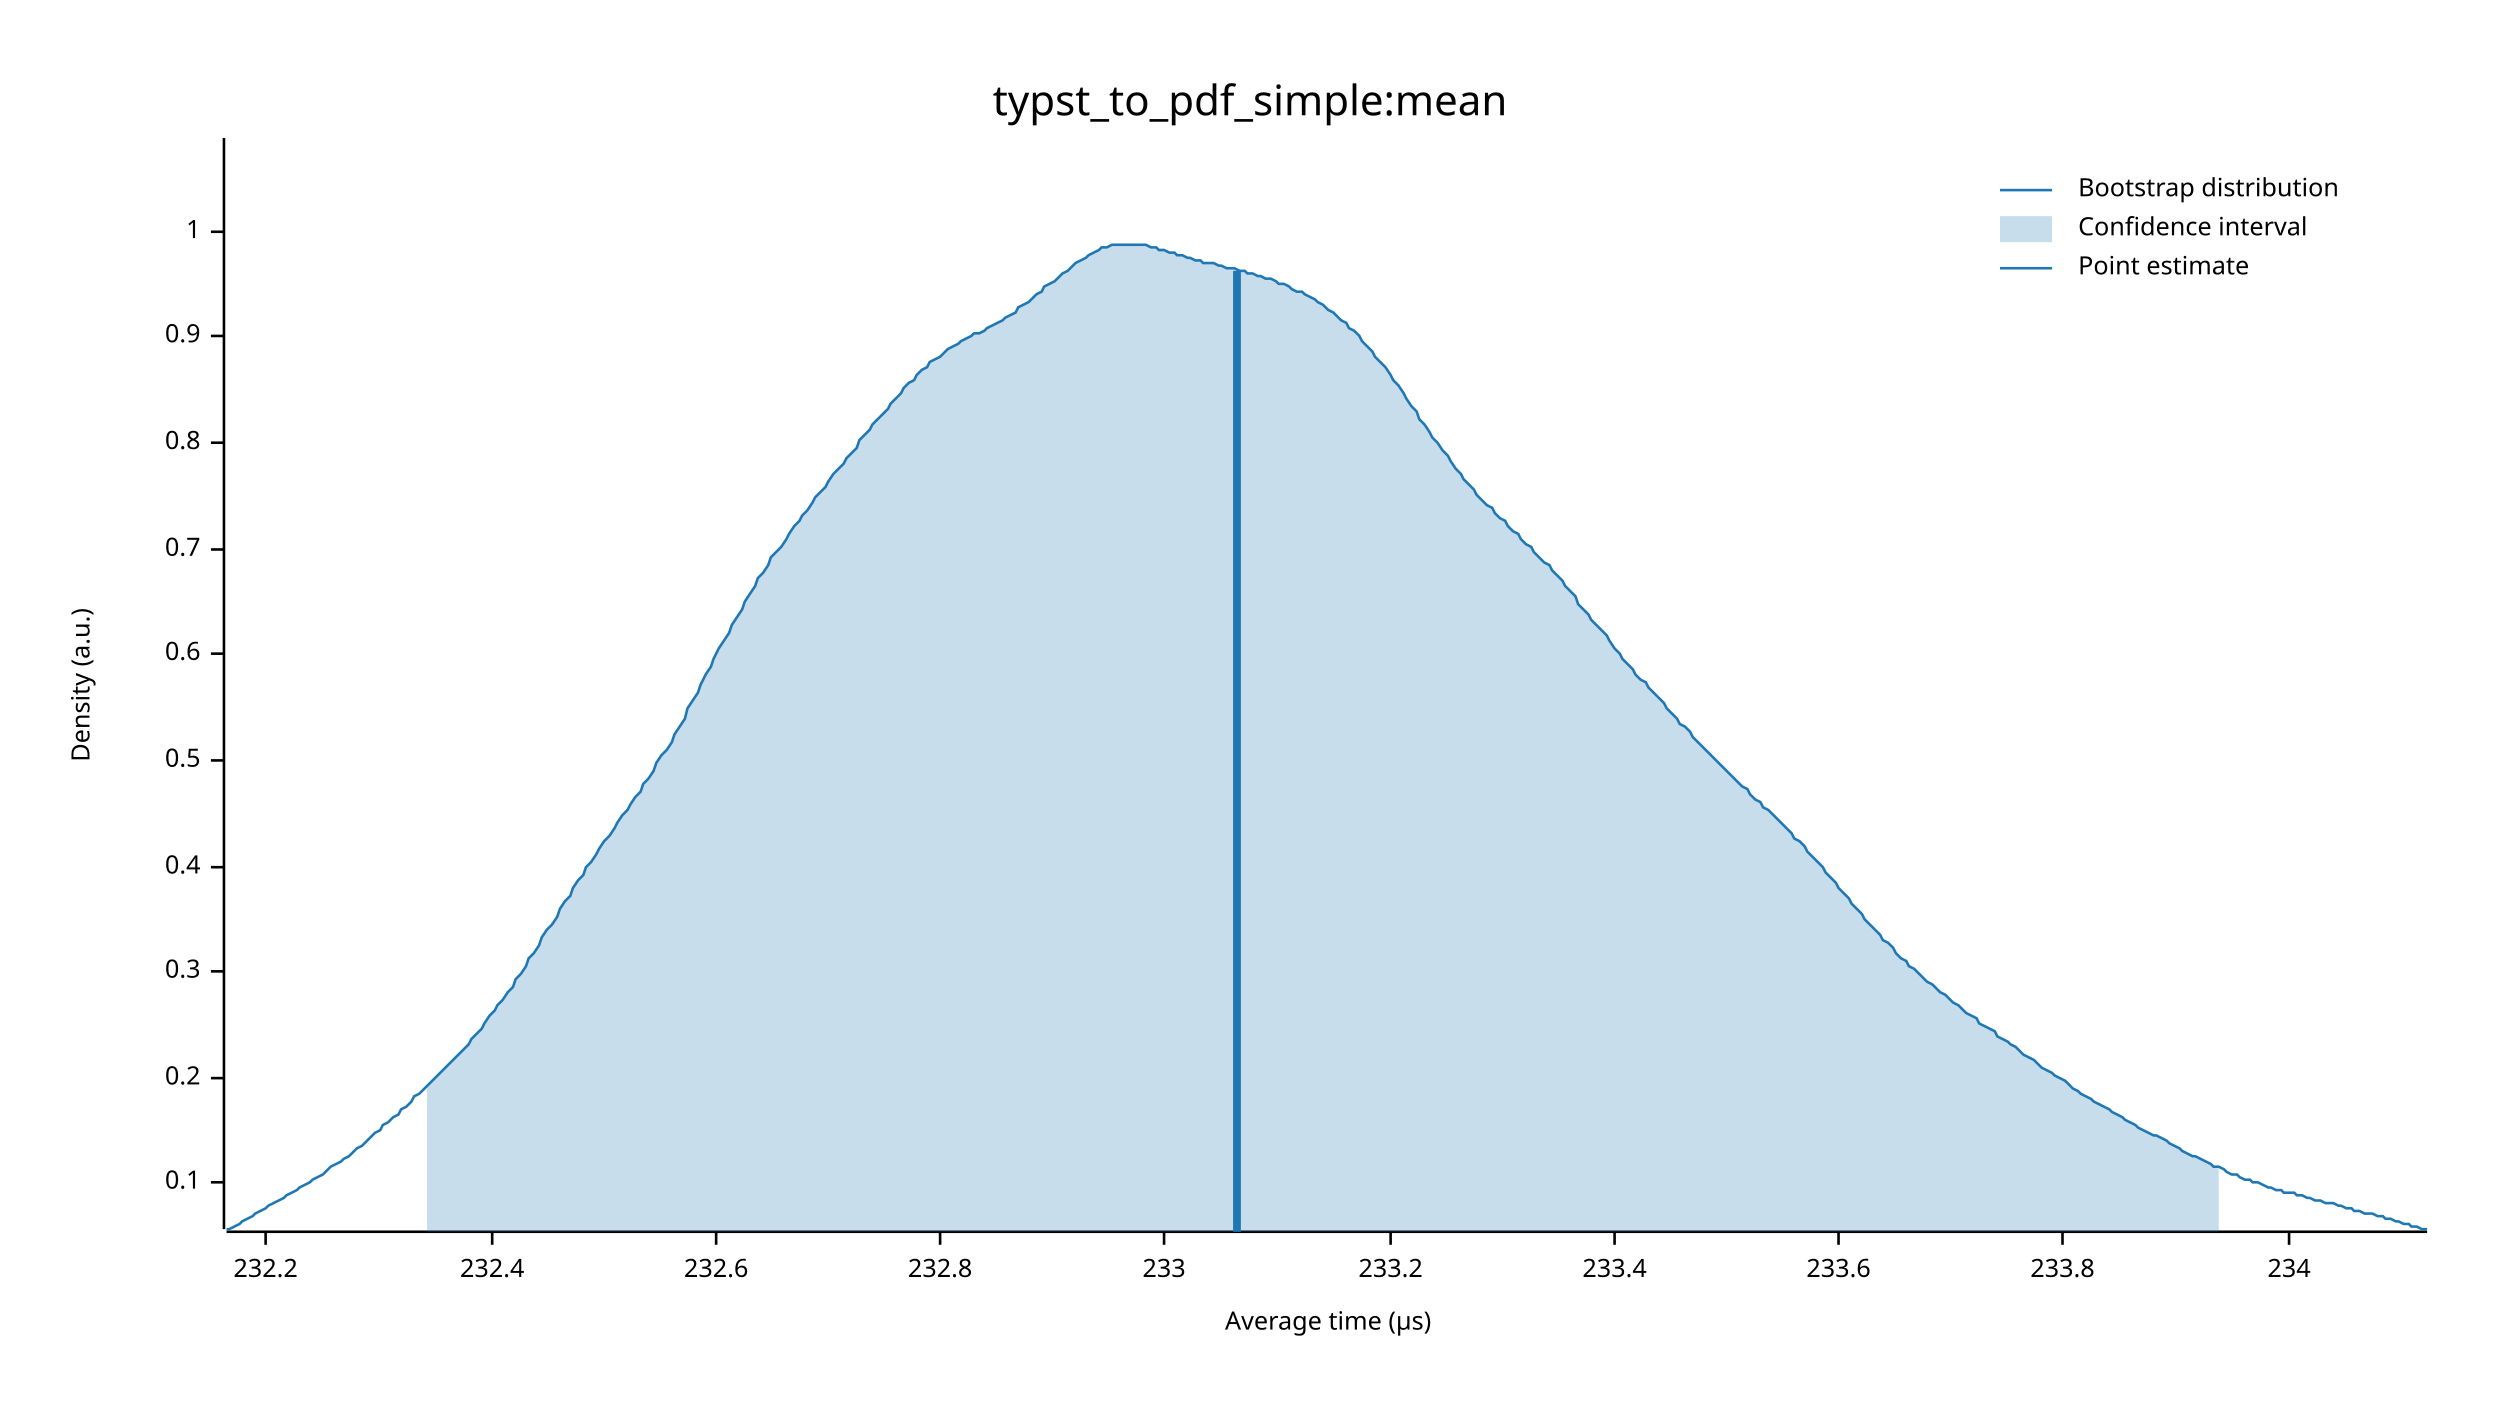
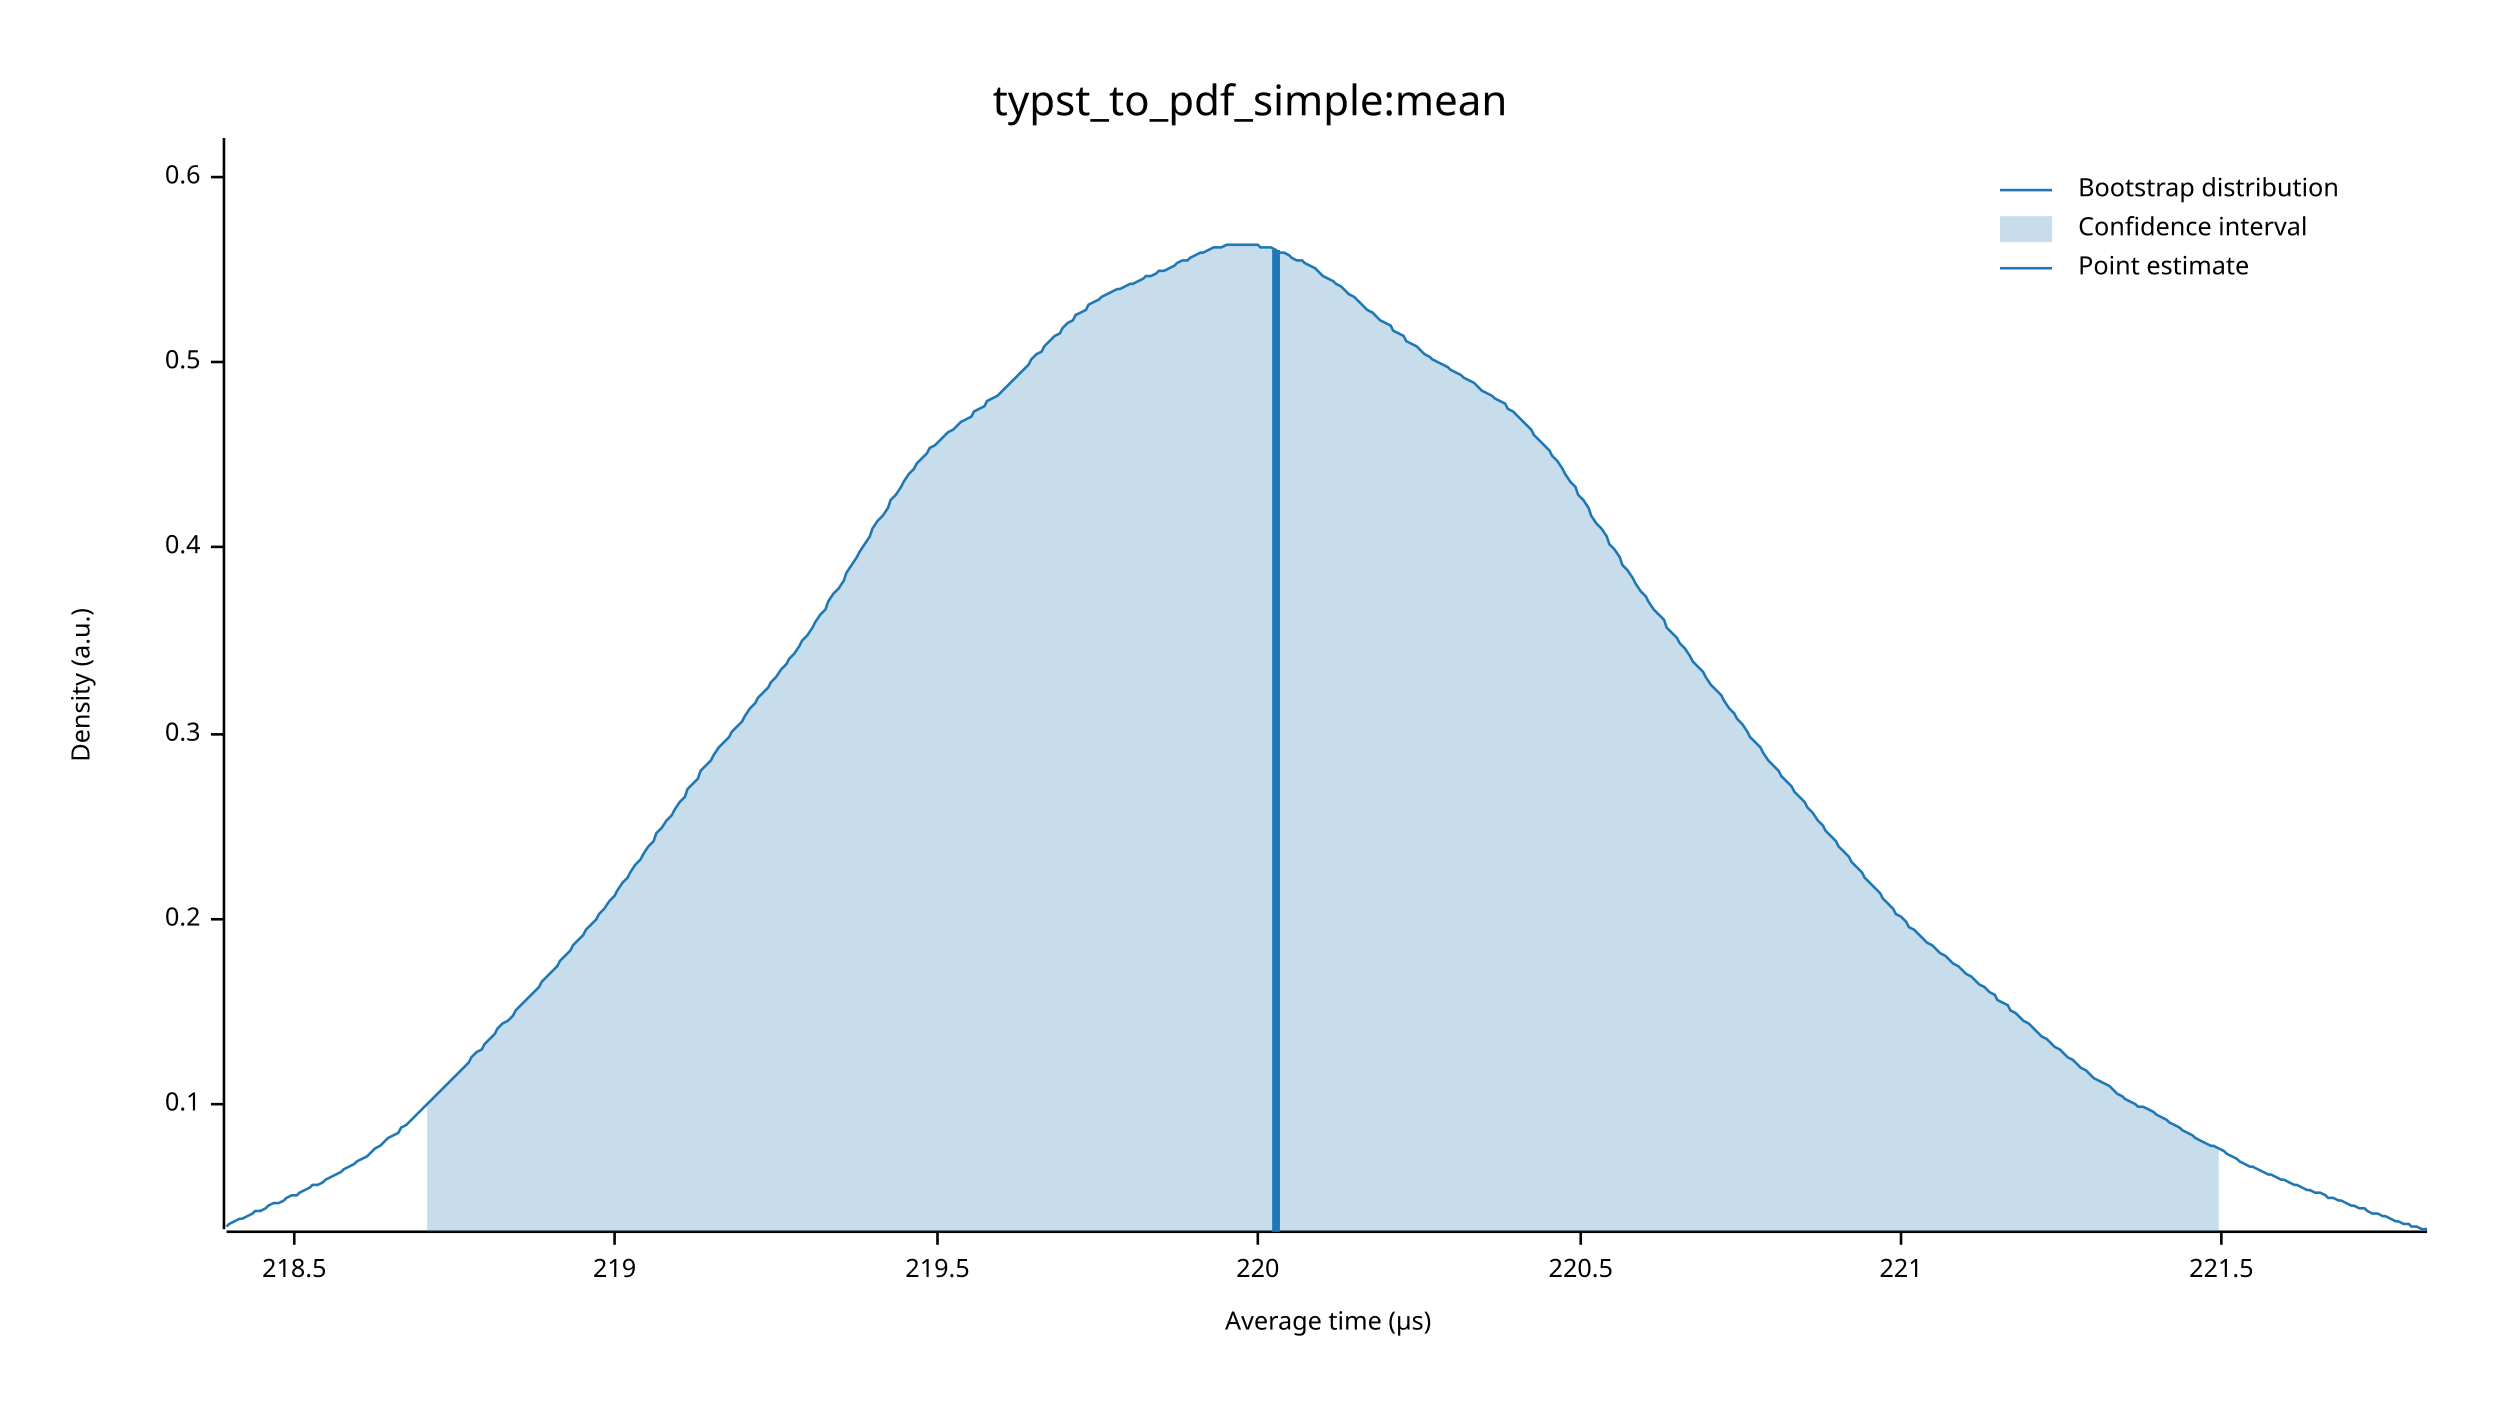
<svg xmlns="http://www.w3.org/2000/svg" width="960" height="540" viewBox="0 0 960 540">
  <text x="480" y="32" dy="0.76em" text-anchor="middle" font-family="sans-serif" font-size="16.129" opacity="1" fill="#000000">
typst_to_pdf_simple:mean
</text>
  <text x="27" y="263" dy="0.76em" text-anchor="middle" font-family="sans-serif" font-size="9.677" opacity="1" fill="#000000" transform="rotate(270, 27, 263)">
Density (a.u.)
</text>
  <text x="510" y="513" dy="-0.5ex" text-anchor="middle" font-family="sans-serif" font-size="9.677" opacity="1" fill="#000000">
Average time (µs)
</text>
  <polyline fill="none" opacity="1" stroke="#000000" stroke-width="1" points="86,53 86,472 " />
-   <text x="77" y="454" dy="0.5ex" text-anchor="end" font-family="sans-serif" font-size="9.677" opacity="1" fill="#000000">
+   <text x="77" y="424" dy="0.5ex" text-anchor="end" font-family="sans-serif" font-size="9.677" opacity="1" fill="#000000">
0.1
</text>
-   <polyline fill="none" opacity="1" stroke="#000000" stroke-width="1" points="81,454 86,454 " />
-   <text x="77" y="414" dy="0.5ex" text-anchor="end" font-family="sans-serif" font-size="9.677" opacity="1" fill="#000000">
+   <polyline fill="none" opacity="1" stroke="#000000" stroke-width="1" points="81,424 86,424 " />
+   <text x="77" y="353" dy="0.5ex" text-anchor="end" font-family="sans-serif" font-size="9.677" opacity="1" fill="#000000">
0.2
</text>
-   <polyline fill="none" opacity="1" stroke="#000000" stroke-width="1" points="81,414 86,414 " />
-   <text x="77" y="373" dy="0.5ex" text-anchor="end" font-family="sans-serif" font-size="9.677" opacity="1" fill="#000000">
+   <polyline fill="none" opacity="1" stroke="#000000" stroke-width="1" points="81,353 86,353 " />
+   <text x="77" y="282" dy="0.5ex" text-anchor="end" font-family="sans-serif" font-size="9.677" opacity="1" fill="#000000">
0.3
</text>
-   <polyline fill="none" opacity="1" stroke="#000000" stroke-width="1" points="81,373 86,373 " />
-   <text x="77" y="333" dy="0.5ex" text-anchor="end" font-family="sans-serif" font-size="9.677" opacity="1" fill="#000000">
+   <polyline fill="none" opacity="1" stroke="#000000" stroke-width="1" points="81,282 86,282 " />
+   <text x="77" y="210" dy="0.5ex" text-anchor="end" font-family="sans-serif" font-size="9.677" opacity="1" fill="#000000">
0.4
</text>
-   <polyline fill="none" opacity="1" stroke="#000000" stroke-width="1" points="81,333 86,333 " />
-   <text x="77" y="292" dy="0.5ex" text-anchor="end" font-family="sans-serif" font-size="9.677" opacity="1" fill="#000000">
+   <polyline fill="none" opacity="1" stroke="#000000" stroke-width="1" points="81,210 86,210 " />
+   <text x="77" y="139" dy="0.5ex" text-anchor="end" font-family="sans-serif" font-size="9.677" opacity="1" fill="#000000">
0.5
</text>
-   <polyline fill="none" opacity="1" stroke="#000000" stroke-width="1" points="81,292 86,292 " />
-   <text x="77" y="251" dy="0.5ex" text-anchor="end" font-family="sans-serif" font-size="9.677" opacity="1" fill="#000000">
+   <polyline fill="none" opacity="1" stroke="#000000" stroke-width="1" points="81,139 86,139 " />
+   <text x="77" y="68" dy="0.5ex" text-anchor="end" font-family="sans-serif" font-size="9.677" opacity="1" fill="#000000">
0.6
</text>
-   <polyline fill="none" opacity="1" stroke="#000000" stroke-width="1" points="81,251 86,251 " />
-   <text x="77" y="211" dy="0.5ex" text-anchor="end" font-family="sans-serif" font-size="9.677" opacity="1" fill="#000000">
- 0.7
+   <polyline fill="none" opacity="1" stroke="#000000" stroke-width="1" points="81,68 86,68 " />
+   <polyline fill="none" opacity="1" stroke="#000000" stroke-width="1" points="87,473 932,473 " />
+   <text x="113" y="483" dy="0.76em" text-anchor="middle" font-family="sans-serif" font-size="9.677" opacity="1" fill="#000000">
+ 218.5
</text>
-   <polyline fill="none" opacity="1" stroke="#000000" stroke-width="1" points="81,211 86,211 " />
-   <text x="77" y="170" dy="0.5ex" text-anchor="end" font-family="sans-serif" font-size="9.677" opacity="1" fill="#000000">
- 0.8
+   <polyline fill="none" opacity="1" stroke="#000000" stroke-width="1" points="113,473 113,478 " />
+   <text x="236" y="483" dy="0.76em" text-anchor="middle" font-family="sans-serif" font-size="9.677" opacity="1" fill="#000000">
+ 219
</text>
-   <polyline fill="none" opacity="1" stroke="#000000" stroke-width="1" points="81,170 86,170 " />
-   <text x="77" y="129" dy="0.5ex" text-anchor="end" font-family="sans-serif" font-size="9.677" opacity="1" fill="#000000">
- 0.9
+   <polyline fill="none" opacity="1" stroke="#000000" stroke-width="1" points="236,473 236,478 " />
+   <text x="360" y="483" dy="0.76em" text-anchor="middle" font-family="sans-serif" font-size="9.677" opacity="1" fill="#000000">
+ 219.5
</text>
-   <polyline fill="none" opacity="1" stroke="#000000" stroke-width="1" points="81,129 86,129 " />
-   <text x="77" y="89" dy="0.5ex" text-anchor="end" font-family="sans-serif" font-size="9.677" opacity="1" fill="#000000">
- 1
+   <polyline fill="none" opacity="1" stroke="#000000" stroke-width="1" points="360,473 360,478 " />
+   <text x="483" y="483" dy="0.76em" text-anchor="middle" font-family="sans-serif" font-size="9.677" opacity="1" fill="#000000">
+ 220
</text>
-   <polyline fill="none" opacity="1" stroke="#000000" stroke-width="1" points="81,89 86,89 " />
-   <polyline fill="none" opacity="1" stroke="#000000" stroke-width="1" points="87,473 932,473 " />
-   <text x="102" y="483" dy="0.76em" text-anchor="middle" font-family="sans-serif" font-size="9.677" opacity="1" fill="#000000">
- 232.2
+   <polyline fill="none" opacity="1" stroke="#000000" stroke-width="1" points="483,473 483,478 " />
+   <text x="607" y="483" dy="0.76em" text-anchor="middle" font-family="sans-serif" font-size="9.677" opacity="1" fill="#000000">
+ 220.5
</text>
-   <polyline fill="none" opacity="1" stroke="#000000" stroke-width="1" points="102,473 102,478 " />
-   <text x="189" y="483" dy="0.76em" text-anchor="middle" font-family="sans-serif" font-size="9.677" opacity="1" fill="#000000">
- 232.4
+   <polyline fill="none" opacity="1" stroke="#000000" stroke-width="1" points="607,473 607,478 " />
+   <text x="730" y="483" dy="0.76em" text-anchor="middle" font-family="sans-serif" font-size="9.677" opacity="1" fill="#000000">
+ 221
</text>
-   <polyline fill="none" opacity="1" stroke="#000000" stroke-width="1" points="189,473 189,478 " />
-   <text x="275" y="483" dy="0.76em" text-anchor="middle" font-family="sans-serif" font-size="9.677" opacity="1" fill="#000000">
- 232.6
+   <polyline fill="none" opacity="1" stroke="#000000" stroke-width="1" points="730,473 730,478 " />
+   <text x="853" y="483" dy="0.76em" text-anchor="middle" font-family="sans-serif" font-size="9.677" opacity="1" fill="#000000">
+ 221.5
</text>
-   <polyline fill="none" opacity="1" stroke="#000000" stroke-width="1" points="275,473 275,478 " />
-   <text x="361" y="483" dy="0.76em" text-anchor="middle" font-family="sans-serif" font-size="9.677" opacity="1" fill="#000000">
- 232.8
- </text>
-   <polyline fill="none" opacity="1" stroke="#000000" stroke-width="1" points="361,473 361,478 " />
-   <text x="447" y="483" dy="0.76em" text-anchor="middle" font-family="sans-serif" font-size="9.677" opacity="1" fill="#000000">
- 233
- </text>
-   <polyline fill="none" opacity="1" stroke="#000000" stroke-width="1" points="447,473 447,478 " />
-   <text x="534" y="483" dy="0.76em" text-anchor="middle" font-family="sans-serif" font-size="9.677" opacity="1" fill="#000000">
- 233.2
- </text>
-   <polyline fill="none" opacity="1" stroke="#000000" stroke-width="1" points="534,473 534,478 " />
-   <text x="620" y="483" dy="0.76em" text-anchor="middle" font-family="sans-serif" font-size="9.677" opacity="1" fill="#000000">
- 233.4
- </text>
-   <polyline fill="none" opacity="1" stroke="#000000" stroke-width="1" points="620,473 620,478 " />
-   <text x="706" y="483" dy="0.76em" text-anchor="middle" font-family="sans-serif" font-size="9.677" opacity="1" fill="#000000">
- 233.6
- </text>
-   <polyline fill="none" opacity="1" stroke="#000000" stroke-width="1" points="706,473 706,478 " />
-   <text x="792" y="483" dy="0.76em" text-anchor="middle" font-family="sans-serif" font-size="9.677" opacity="1" fill="#000000">
- 233.8
- </text>
-   <polyline fill="none" opacity="1" stroke="#000000" stroke-width="1" points="792,473 792,478 " />
-   <text x="879" y="483" dy="0.76em" text-anchor="middle" font-family="sans-serif" font-size="9.677" opacity="1" fill="#000000">
- 234
- </text>
-   <polyline fill="none" opacity="1" stroke="#000000" stroke-width="1" points="879,473 879,478 " />
-   <polyline fill="none" opacity="1" stroke="#1F78B4" stroke-width="1" points="87,472 88,472 90,471 92,470 93,469 95,468 97,467 98,466 100,465 102,464 103,463 105,462 107,461 109,460 110,459 112,458 114,457 115,456 117,455 119,454 120,453 122,452 124,451 125,450 127,448 129,447 131,446 132,445 134,444 136,442 137,441 139,440 141,438 142,437 144,435 146,434 147,432 149,431 151,429 153,428 154,426 156,425 158,423 159,421 161,420 163,418 164,417 166,415 168,413 169,412 171,410 173,408 175,406 176,405 178,403 180,401 181,399 183,397 185,395 186,393 188,390 190,388 191,386 193,384 195,381 197,379 198,376 200,374 202,371 203,368 205,366 207,363 208,360 210,357 212,355 214,352 215,349 217,346 219,344 220,341 222,338 224,336 225,333 227,331 229,328 230,326 232,323 234,321 236,318 237,316 239,313 241,311 242,309 244,306 246,304 247,301 249,299 251,296 252,293 254,290 256,288 258,285 259,282 261,279 263,276 264,272 266,269 268,266 269,263 271,259 273,256 274,253 276,249 278,246 280,243 281,240 283,237 285,234 286,231 288,228 290,225 291,222 293,220 295,217 296,214 298,212 300,210 302,207 303,205 305,202 307,200 308,198 310,196 312,193 313,191 315,189 317,187 318,185 320,182 322,180 324,178 325,176 327,174 329,172 330,169 332,167 334,165 335,163 337,161 339,159 341,157 342,155 344,153 346,151 347,149 349,147 351,146 352,144 354,142 356,141 357,139 359,138 361,137 363,135 364,134 366,133 368,132 369,131 371,130 373,129 374,128 376,128 378,127 379,126 381,125 383,124 385,123 386,122 388,121 390,120 391,118 393,117 395,116 396,115 398,113 400,112 401,110 403,109 405,108 407,106 408,105 410,104 412,102 413,101 415,100 417,99 418,98 420,97 422,96 423,95 425,95 427,94 429,94 430,94 432,94 434,94 435,94 437,94 439,94 440,94 442,95 444,95 445,96 447,96 449,97 451,97 452,98 454,98 456,99 457,99 459,100 461,100 462,101 464,101 466,101 468,102 469,102 471,103 473,103 474,103 476,104 478,104 479,105 481,105 483,106 484,106 486,107 488,107 490,108 491,109 493,109 495,110 496,111 498,112 500,112 501,113 503,114 505,115 506,116 508,117 510,119 512,120 513,121 515,123 517,124 518,126 520,127 522,129 523,131 525,133 527,135 528,137 530,139 532,141 534,144 535,146 537,148 539,151 540,153 542,156 544,158 545,161 547,163 549,166 550,168 552,170 554,173 556,175 557,177 559,180 561,182 562,184 564,186 566,188 567,190 569,192 571,194 573,195 574,197 576,199 578,200 579,202 581,204 583,205 584,207 586,209 588,210 589,212 591,214 593,216 595,217 596,219 598,221 600,223 601,225 603,227 605,229 606,232 608,234 610,236 611,238 613,240 615,242 617,244 618,246 620,249 622,251 623,253 625,255 627,257 628,259 630,261 632,262 633,264 635,266 637,268 639,270 640,272 642,274 644,276 645,278 647,279 649,281 650,283 652,285 654,287 655,288 657,290 659,292 661,294 662,295 664,297 666,299 667,300 669,302 671,303 672,305 674,307 676,308 677,310 679,311 681,313 683,315 684,316 686,318 688,320 689,322 691,323 693,325 694,327 696,329 698,331 700,333 701,335 703,337 705,339 706,341 708,343 710,345 711,347 713,349 715,351 716,353 718,355 720,357 722,359 723,361 725,362 727,364 728,366 730,368 732,369 733,371 735,372 737,374 738,375 740,377 742,378 744,380 745,381 747,382 749,384 750,385 752,386 754,388 755,389 757,390 759,391 760,393 762,394 764,395 766,396 767,398 769,399 771,400 772,401 774,402 776,404 777,405 779,406 781,407 782,408 784,410 786,411 788,412 789,413 791,414 793,415 794,416 796,418 798,419 799,420 801,421 803,422 804,423 806,424 808,425 810,426 811,427 813,428 815,429 816,430 818,431 820,432 821,433 823,434 825,435 827,436 828,436 830,437 832,438 833,439 835,440 837,441 838,442 840,443 842,444 843,444 845,445 847,446 849,447 850,448 852,448 854,449 855,450 857,451 859,451 860,452 862,453 864,453 865,454 867,454 869,455 871,456 872,456 874,457 876,457 877,458 879,458 881,458 882,459 884,459 886,460 887,460 889,461 891,461 893,462 894,462 896,462 898,463 899,463 901,464 903,464 904,465 906,465 908,466 909,466 911,466 913,467 915,467 916,468 918,468 920,469 921,469 923,470 925,470 926,471 928,471 930,472 932,472 " />
-   <polygon opacity="0.25" fill="#1F78B4" points="164,417 166,415 168,413 169,412 171,410 173,408 175,406 176,405 178,403 180,401 181,399 183,397 185,395 186,393 188,390 190,388 191,386 193,384 195,381 197,379 198,376 200,374 202,371 203,368 205,366 207,363 208,360 210,357 212,355 214,352 215,349 217,346 219,344 220,341 222,338 224,336 225,333 227,331 229,328 230,326 232,323 234,321 236,318 237,316 239,313 241,311 242,309 244,306 246,304 247,301 249,299 251,296 252,293 254,290 256,288 258,285 259,282 261,279 263,276 264,272 266,269 268,266 269,263 271,259 273,256 274,253 276,249 278,246 280,243 281,240 283,237 285,234 286,231 288,228 290,225 291,222 293,220 295,217 296,214 298,212 300,210 302,207 303,205 305,202 307,200 308,198 310,196 312,193 313,191 315,189 317,187 318,185 320,182 322,180 324,178 325,176 327,174 329,172 330,169 332,167 334,165 335,163 337,161 339,159 341,157 342,155 344,153 346,151 347,149 349,147 351,146 352,144 354,142 356,141 357,139 359,138 361,137 363,135 364,134 366,133 368,132 369,131 371,130 373,129 374,128 376,128 378,127 379,126 381,125 383,124 385,123 386,122 388,121 390,120 391,118 393,117 395,116 396,115 398,113 400,112 401,110 403,109 405,108 407,106 408,105 410,104 412,102 413,101 415,100 417,99 418,98 420,97 422,96 423,95 425,95 427,94 429,94 430,94 432,94 434,94 435,94 437,94 439,94 440,94 442,95 444,95 445,96 447,96 449,97 451,97 452,98 454,98 456,99 457,99 459,100 461,100 462,101 464,101 466,101 468,102 469,102 471,103 473,103 474,103 476,104 478,104 479,105 481,105 483,106 484,106 486,107 488,107 490,108 491,109 493,109 495,110 496,111 498,112 500,112 501,113 503,114 505,115 506,116 508,117 510,119 512,120 513,121 515,123 517,124 518,126 520,127 522,129 523,131 525,133 527,135 528,137 530,139 532,141 534,144 535,146 537,148 539,151 540,153 542,156 544,158 545,161 547,163 549,166 550,168 552,170 554,173 556,175 557,177 559,180 561,182 562,184 564,186 566,188 567,190 569,192 571,194 573,195 574,197 576,199 578,200 579,202 581,204 583,205 584,207 586,209 588,210 589,212 591,214 593,216 595,217 596,219 598,221 600,223 601,225 603,227 605,229 606,232 608,234 610,236 611,238 613,240 615,242 617,244 618,246 620,249 622,251 623,253 625,255 627,257 628,259 630,261 632,262 633,264 635,266 637,268 639,270 640,272 642,274 644,276 645,278 647,279 649,281 650,283 652,285 654,287 655,288 657,290 659,292 661,294 662,295 664,297 666,299 667,300 669,302 671,303 672,305 674,307 676,308 677,310 679,311 681,313 683,315 684,316 686,318 688,320 689,322 691,323 693,325 694,327 696,329 698,331 700,333 701,335 703,337 705,339 706,341 708,343 710,345 711,347 713,349 715,351 716,353 718,355 720,357 722,359 723,361 725,362 727,364 728,366 730,368 732,369 733,371 735,372 737,374 738,375 740,377 742,378 744,380 745,381 747,382 749,384 750,385 752,386 754,388 755,389 757,390 759,391 760,393 762,394 764,395 766,396 767,398 769,399 771,400 772,401 774,402 776,404 777,405 779,406 781,407 782,408 784,410 786,411 788,412 789,413 791,414 793,415 794,416 796,418 798,419 799,420 801,421 803,422 804,423 806,424 808,425 810,426 811,427 813,428 815,429 816,430 818,431 820,432 821,433 823,434 825,435 827,436 828,436 830,437 832,438 833,439 835,440 837,441 838,442 840,443 842,444 843,444 845,445 847,446 849,447 850,448 852,448 852,473 164,473 " />
-   <polyline fill="none" opacity="1" stroke="#1F78B4" stroke-width="3" points="475,473 475,104 " />
+   <polyline fill="none" opacity="1" stroke="#000000" stroke-width="1" points="853,473 853,478 " />
+   <polyline fill="none" opacity="1" stroke="#1F78B4" stroke-width="1" points="87,471 88,470 90,469 92,468 93,468 95,467 97,466 98,465 100,465 102,464 103,463 105,462 107,462 109,461 110,460 112,459 114,459 115,458 117,457 119,456 120,455 122,455 124,454 125,453 127,452 129,451 131,450 132,449 134,448 136,447 137,446 139,445 141,444 142,443 144,441 146,440 147,439 149,437 151,436 153,435 154,433 156,432 158,430 159,429 161,427 163,425 164,424 166,422 168,420 169,419 171,417 173,415 175,413 176,412 178,410 180,408 181,406 183,404 185,403 186,401 188,399 190,397 191,395 193,393 195,392 197,390 198,388 200,386 202,384 203,383 205,381 207,379 208,377 210,375 212,373 214,371 215,369 217,367 219,365 220,363 222,361 224,359 225,357 227,355 229,353 230,351 232,349 234,346 236,344 237,342 239,339 241,337 242,335 244,332 246,330 247,328 249,325 251,323 252,320 254,318 256,315 258,313 259,311 261,308 263,306 264,303 266,301 268,299 269,296 271,294 273,292 274,290 276,287 278,285 280,283 281,281 283,279 285,277 286,275 288,272 290,270 291,268 293,266 295,264 296,262 298,260 300,257 302,255 303,253 305,251 307,248 308,246 310,244 312,241 313,239 315,236 317,234 318,231 320,228 322,226 324,223 325,220 327,217 329,214 330,212 332,209 334,206 335,203 337,200 339,198 341,195 342,192 344,190 346,187 347,185 349,182 351,180 352,178 354,176 356,174 357,172 359,171 361,169 363,167 364,166 366,165 368,163 369,162 371,161 373,160 374,158 376,157 378,156 379,154 381,153 383,152 385,150 386,149 388,147 390,145 391,144 393,142 395,140 396,138 398,136 400,135 401,133 403,131 405,129 407,128 408,126 410,124 412,123 413,121 415,120 417,119 418,117 420,116 422,115 423,114 425,113 427,112 429,111 430,111 432,110 434,109 435,109 437,108 439,107 440,106 442,106 444,105 445,104 447,104 449,103 451,102 452,101 454,100 456,100 457,99 459,98 461,97 462,97 464,96 466,95 468,95 469,95 471,94 473,94 474,94 476,94 478,94 479,94 481,94 483,94 484,95 486,95 488,95 490,96 491,97 493,97 495,98 496,99 498,100 500,100 501,101 503,102 505,103 506,104 508,106 510,107 512,108 513,109 515,110 517,112 518,113 520,114 522,116 523,117 525,119 527,120 528,121 530,123 532,124 534,125 535,127 537,128 539,129 540,131 542,132 544,133 545,134 547,136 549,137 550,138 552,139 554,140 556,141 557,142 559,143 561,144 562,145 564,146 566,147 567,148 569,150 571,151 573,152 574,153 576,154 578,155 579,157 581,158 583,160 584,161 586,163 588,165 589,167 591,169 593,171 595,173 596,175 598,177 600,180 601,182 603,185 605,187 606,190 608,192 610,195 611,198 613,201 615,203 617,206 618,209 620,211 622,214 623,217 625,219 627,222 628,224 630,227 632,229 633,231 635,234 637,236 639,238 640,241 642,243 644,245 645,247 647,249 649,252 650,254 652,256 654,258 655,260 657,263 659,265 661,267 662,269 664,272 666,274 667,276 669,278 671,281 672,283 674,285 676,287 677,289 679,292 681,294 683,296 684,298 686,300 688,302 689,304 691,306 693,308 694,310 696,312 698,315 700,317 701,319 703,321 705,323 706,325 708,327 710,329 711,331 713,333 715,335 716,337 718,339 720,341 722,343 723,345 725,347 727,349 728,351 730,352 732,354 733,356 735,357 737,359 738,360 740,362 742,363 744,365 745,366 747,367 749,369 750,370 752,371 754,373 755,374 757,375 759,377 760,378 762,379 764,381 766,382 767,384 769,385 771,386 772,388 774,389 776,391 777,392 779,393 781,395 782,396 784,398 786,399 788,401 789,402 791,403 793,405 794,406 796,407 798,409 799,410 801,411 803,413 804,414 806,415 808,416 810,417 811,418 813,420 815,421 816,422 818,423 820,424 821,425 823,425 825,426 827,427 828,428 830,429 832,430 833,431 835,432 837,433 838,434 840,435 842,436 843,437 845,438 847,439 849,440 850,440 852,441 854,442 855,443 857,444 859,445 860,446 862,447 864,448 865,448 867,449 869,450 871,451 872,451 874,452 876,453 877,453 879,454 881,455 882,455 884,456 886,457 887,457 889,458 891,458 893,459 894,460 896,460 898,461 899,461 901,462 903,463 904,463 906,464 908,464 909,465 911,466 913,466 915,467 916,467 918,468 920,469 921,469 923,470 925,470 926,471 928,471 930,472 932,472 " />
+   <polygon opacity="0.25" fill="#1F78B4" points="164,424 166,422 168,420 169,419 171,417 173,415 175,413 176,412 178,410 180,408 181,406 183,404 185,403 186,401 188,399 190,397 191,395 193,393 195,392 197,390 198,388 200,386 202,384 203,383 205,381 207,379 208,377 210,375 212,373 214,371 215,369 217,367 219,365 220,363 222,361 224,359 225,357 227,355 229,353 230,351 232,349 234,346 236,344 237,342 239,339 241,337 242,335 244,332 246,330 247,328 249,325 251,323 252,320 254,318 256,315 258,313 259,311 261,308 263,306 264,303 266,301 268,299 269,296 271,294 273,292 274,290 276,287 278,285 280,283 281,281 283,279 285,277 286,275 288,272 290,270 291,268 293,266 295,264 296,262 298,260 300,257 302,255 303,253 305,251 307,248 308,246 310,244 312,241 313,239 315,236 317,234 318,231 320,228 322,226 324,223 325,220 327,217 329,214 330,212 332,209 334,206 335,203 337,200 339,198 341,195 342,192 344,190 346,187 347,185 349,182 351,180 352,178 354,176 356,174 357,172 359,171 361,169 363,167 364,166 366,165 368,163 369,162 371,161 373,160 374,158 376,157 378,156 379,154 381,153 383,152 385,150 386,149 388,147 390,145 391,144 393,142 395,140 396,138 398,136 400,135 401,133 403,131 405,129 407,128 408,126 410,124 412,123 413,121 415,120 417,119 418,117 420,116 422,115 423,114 425,113 427,112 429,111 430,111 432,110 434,109 435,109 437,108 439,107 440,106 442,106 444,105 445,104 447,104 449,103 451,102 452,101 454,100 456,100 457,99 459,98 461,97 462,97 464,96 466,95 468,95 469,95 471,94 473,94 474,94 476,94 478,94 479,94 481,94 483,94 484,95 486,95 488,95 490,96 491,97 493,97 495,98 496,99 498,100 500,100 501,101 503,102 505,103 506,104 508,106 510,107 512,108 513,109 515,110 517,112 518,113 520,114 522,116 523,117 525,119 527,120 528,121 530,123 532,124 534,125 535,127 537,128 539,129 540,131 542,132 544,133 545,134 547,136 549,137 550,138 552,139 554,140 556,141 557,142 559,143 561,144 562,145 564,146 566,147 567,148 569,150 571,151 573,152 574,153 576,154 578,155 579,157 581,158 583,160 584,161 586,163 588,165 589,167 591,169 593,171 595,173 596,175 598,177 600,180 601,182 603,185 605,187 606,190 608,192 610,195 611,198 613,201 615,203 617,206 618,209 620,211 622,214 623,217 625,219 627,222 628,224 630,227 632,229 633,231 635,234 637,236 639,238 640,241 642,243 644,245 645,247 647,249 649,252 650,254 652,256 654,258 655,260 657,263 659,265 661,267 662,269 664,272 666,274 667,276 669,278 671,281 672,283 674,285 676,287 677,289 679,292 681,294 683,296 684,298 686,300 688,302 689,304 691,306 693,308 694,310 696,312 698,315 700,317 701,319 703,321 705,323 706,325 708,327 710,329 711,331 713,333 715,335 716,337 718,339 720,341 722,343 723,345 725,347 727,349 728,351 730,352 732,354 733,356 735,357 737,359 738,360 740,362 742,363 744,365 745,366 747,367 749,369 750,370 752,371 754,373 755,374 757,375 759,377 760,378 762,379 764,381 766,382 767,384 769,385 771,386 772,388 774,389 776,391 777,392 779,393 781,395 782,396 784,398 786,399 788,401 789,402 791,403 793,405 794,406 796,407 798,409 799,410 801,411 803,413 804,414 806,415 808,416 810,417 811,418 813,420 815,421 816,422 818,423 820,424 821,425 823,425 825,426 827,427 828,428 830,429 832,430 833,431 835,432 837,433 838,434 840,435 842,436 843,437 845,438 847,439 849,440 850,440 852,441 852,473 164,473 " />
+   <polyline fill="none" opacity="1" stroke="#1F78B4" stroke-width="3" points="490,473 490,96 " />
  <text x="798" y="68" dy="0.76em" text-anchor="start" font-family="sans-serif" font-size="9.677" opacity="1" fill="#000000">
Bootstrap distribution
</text>
  <text x="798" y="83" dy="0.76em" text-anchor="start" font-family="sans-serif" font-size="9.677" opacity="1" fill="#000000">
Confidence interval
</text>
  <text x="798" y="98" dy="0.76em" text-anchor="start" font-family="sans-serif" font-size="9.677" opacity="1" fill="#000000">
Point estimate
</text>
  <polyline fill="none" opacity="1" stroke="#1F78B4" stroke-width="1" points="768,73 788,73 " />
  <rect x="768" y="83" width="20" height="10" opacity="0.25" fill="#1F78B4" stroke="none" />
  <polyline fill="none" opacity="1" stroke="#1F78B4" stroke-width="1" points="768,103 788,103 " />
</svg>
